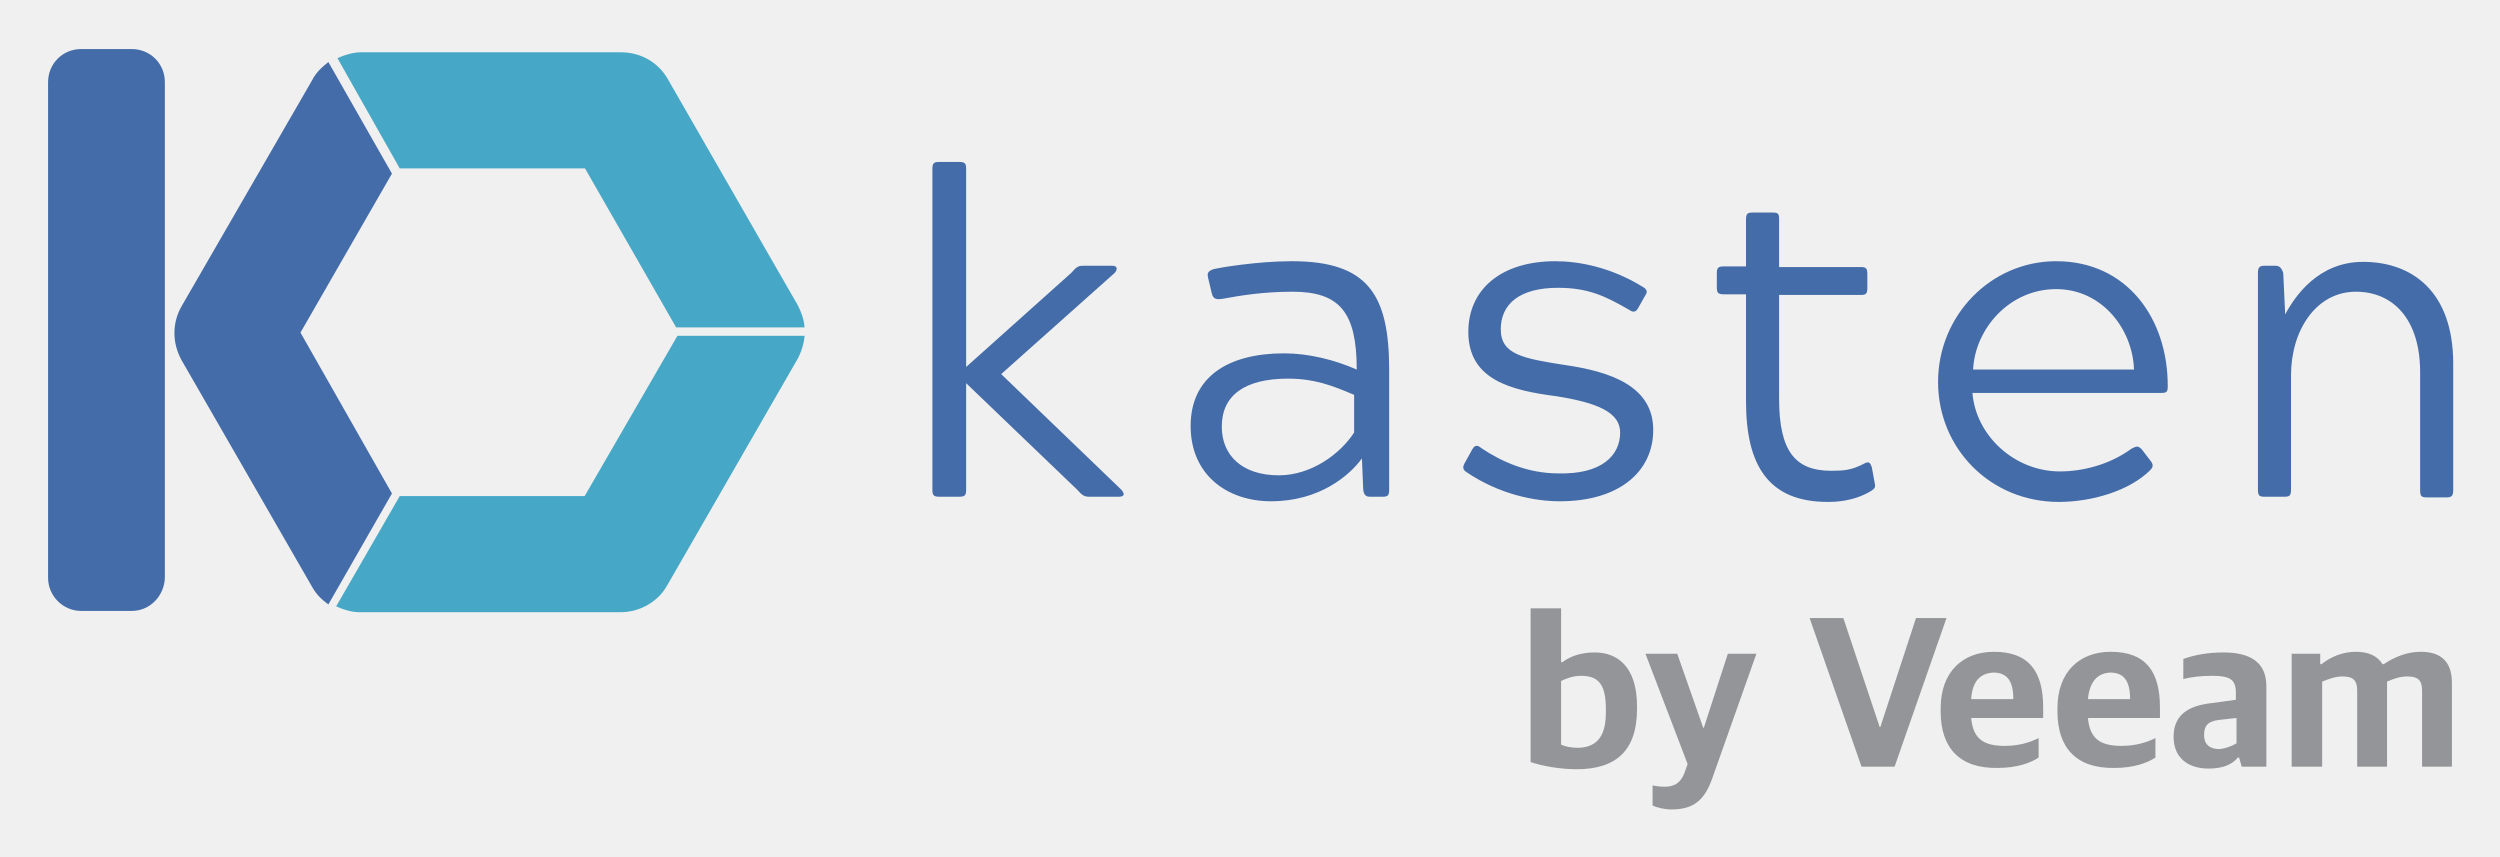
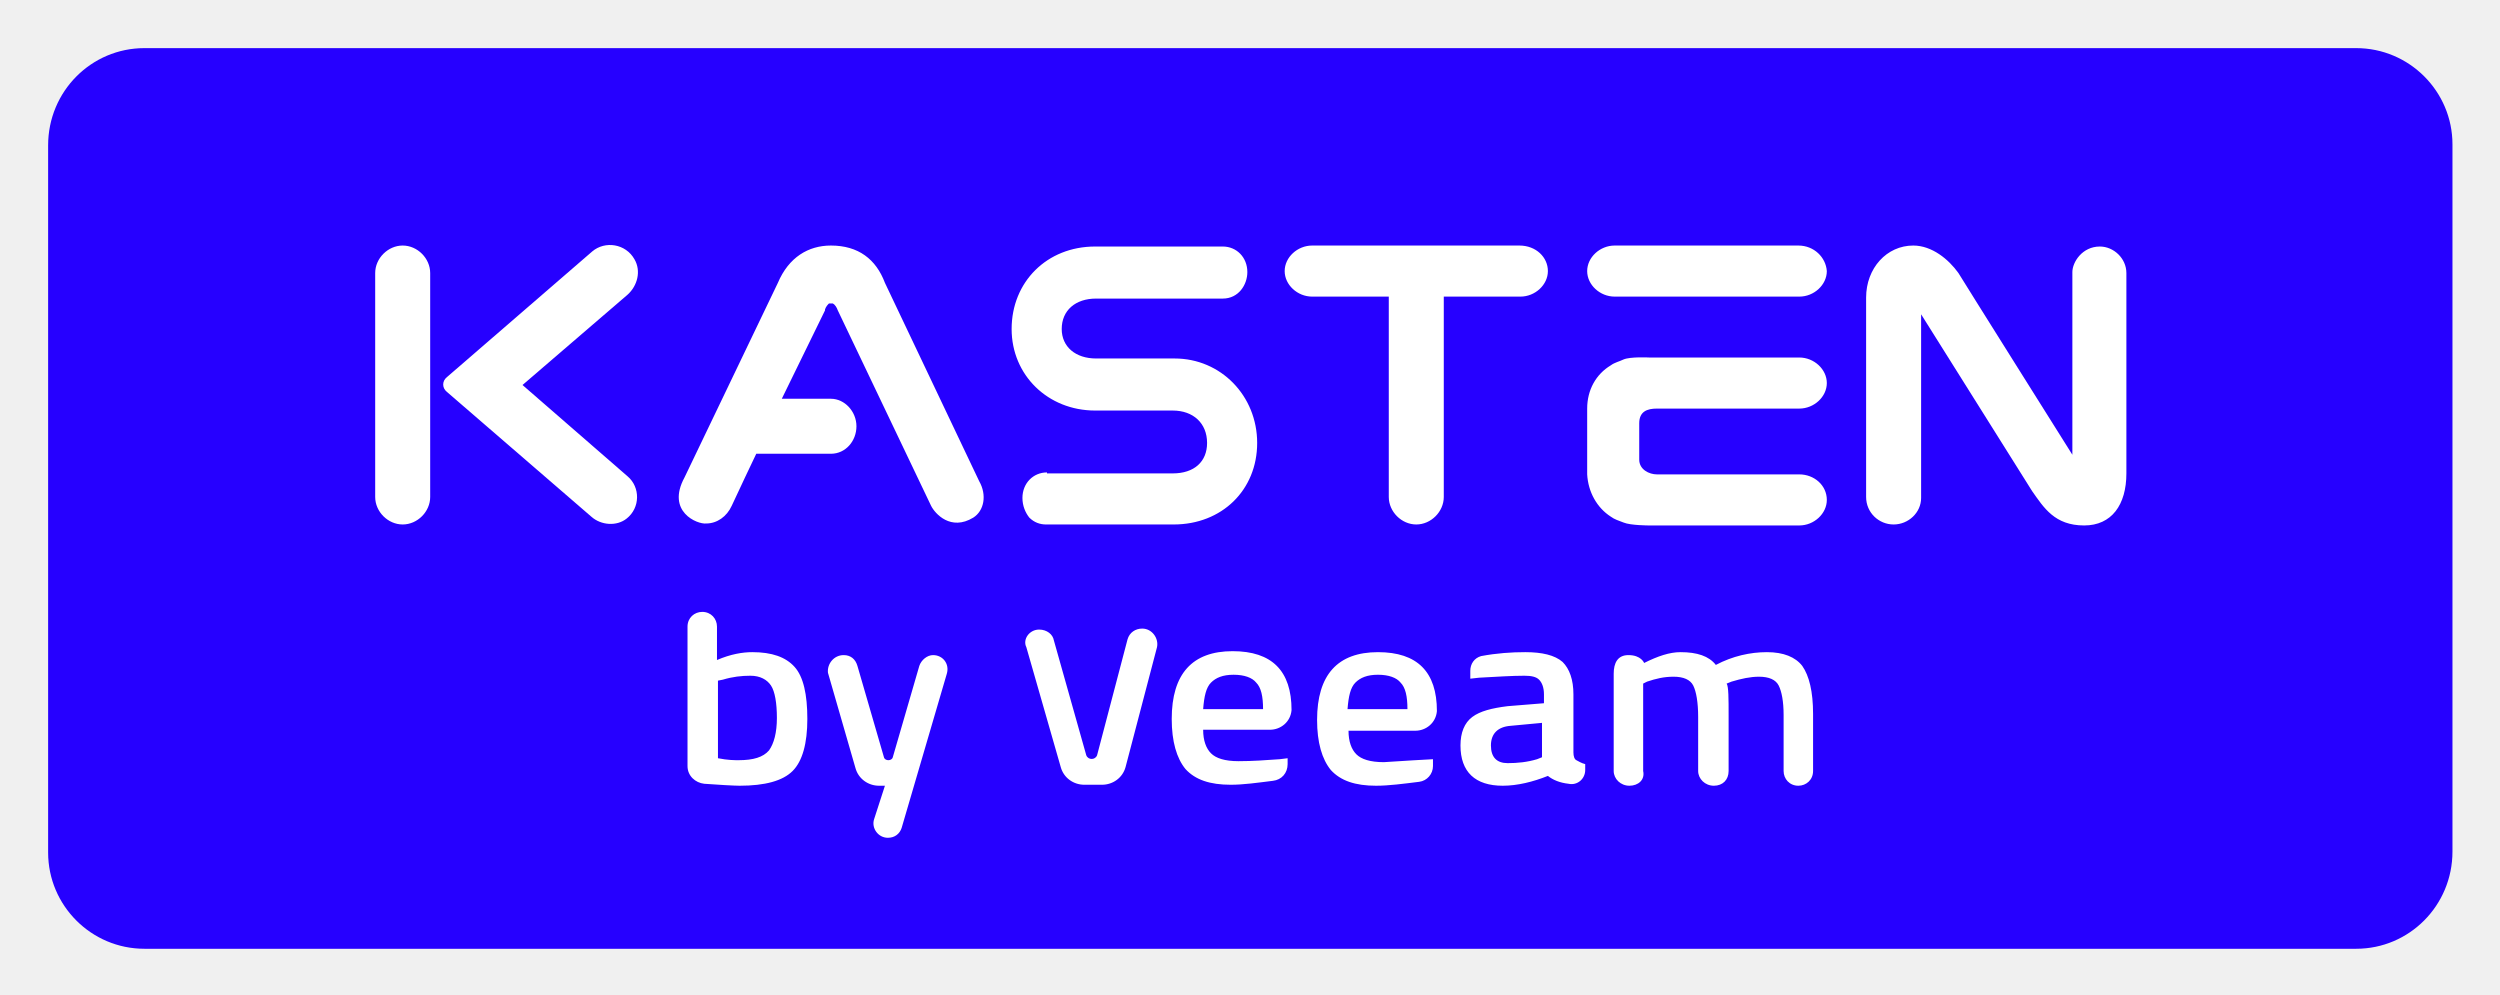
- <svg xmlns="http://www.w3.org/2000/svg" role="img" viewBox="-4.91 -5.66 385.32 132.07">
-   <style>svg {enable-background:new 0 0 375.3 120}</style>
-   <style>.st0{fill:#446ca9}</style>
-   <path d="M15.4 88.5H7.6c-2.8 0-5.1-2.3-5.1-5.1V7c0-2.8 2.2-5.1 5.1-5.1h7.8c2.8 0 5.1 2.2 5.1 5.1v76.4c-.1 2.8-2.3 5.1-5.1 5.1z" class="st0" />
-   <path fill="none" d="M56.5 20.2l.4.8-1.1.6-.3-.5-14.1 24.5 14.3 24.5.2-.4 1 .6-.2.5h28.5l14.3-24.7h-1.1v-1.3h1L85.2 20.2z" />
-   <path fill="#46a8c6" d="M85.2 20.2l14.1 24.6h19.8c-.1-1.2-.5-2.4-1.1-3.5L98 6.5c-1.5-2.6-4.2-4.1-7.2-4.1H50.7c-1.2 0-2.5.4-3.6.9l9.6 17h28.6v-.1h-.1zm0 50.6H56.7l-9.8 17c1.1.5 2.4.9 3.6.9h40.2c3 0 5.8-1.6 7.2-4.1L118 49.7c.6-1.1 1-2.4 1.1-3.6H99.5L85.2 70.8z" />
-   <path d="M41.4 45.6l14.1-24.5-9.8-17.2c-1 .8-1.9 1.6-2.5 2.8L23.1 41.5c-1.5 2.6-1.5 5.7 0 8.4l20.1 34.9c.6 1.1 1.5 2 2.5 2.7l9.8-17.1-14.1-24.8z" class="st0" />
+ <svg xmlns="http://www.w3.org/2000/svg" role="img" viewBox="-4.90 -4.90 254.54 101.29">
+   <style>svg {enable-background:new 0 0 244.8 91.7}</style>
+   <style>.st1{fill:#fff}</style>
  <g>
-     <path d="M167.9 69.8c.8.9.2 1.1-.4 1.1H163c-.8 0-1.1-.2-1.9-1.1L144 53.4v16.4c0 .9-.2 1.1-1.1 1.1h-3c-.9 0-1.1-.2-1.1-1.1V20.4c0-.9.2-1.1 1.1-1.1h3c.9 0 1.1.2 1.1 1.1v30.5l16.2-14.5c.8-.9 1-1.1 1.9-1.1h4.4c.8 0 .9.5.4 1.1L149.4 52l18.5 17.8zm13.9-30.5l-.5-2.1c-.2-.8 0-1.1.9-1.4.9-.2 6.6-1.2 12-1.2 11.8 0 15 5.2 15 16.8v18.4c0 .9-.2 1.1-1 1.1h-2c-.5 0-.9-.2-1-1.1L205 65c-1.9 2.6-6.5 6.6-14 6.6-6.8 0-12.4-4.1-12.4-11.6 0-7.6 5.8-11.2 14.4-11.2 3.8 0 7.8 1 11.2 2.5 0-8.8-2.6-12-9.9-12-4.5 0-8.1.6-10.8 1.1-1.3.2-1.5-.2-1.7-1.1zm1.6 20.8c0 4.4 3.1 7.5 8.8 7.5 4.9 0 9.4-3.2 11.6-6.6v-5.8c-3.5-1.5-6.2-2.5-10.2-2.5-6.7 0-10.2 2.6-10.2 7.4zm61.4.9c0-3.1-3.5-4.6-9.9-5.6-6.9-.9-13.5-2.5-13.5-9.9 0-6.6 5.1-10.9 13.4-10.9 3.6 0 8.5.9 13.4 3.9.9.5.8.9.4 1.5l-.9 1.6c-.4.8-.8 1-1.5.5-3.8-2.2-6.4-3.4-11-3.4-5.9 0-8.8 2.5-8.8 6.4s3.5 4.5 9.9 5.5c6.9 1 13.6 3.2 13.6 10 0 6.4-5.2 11-14.4 11-3.8 0-9.2-1-14.4-4.5-.6-.4-.6-.8-.2-1.5l1-1.8c.4-.8.8-1 1.5-.4 3.1 2.1 7.2 3.9 11.8 3.9 6.8.2 9.6-2.8 9.6-6.3zm32 10.7c-9.2 0-12.6-5.7-12.6-15.5V39.7h-3.4c-.9 0-1.1-.2-1.1-1.1v-2.1c0-.9.2-1.1 1.1-1.1h3.4v-7.2c0-.9.2-1.1 1-1.1h3.1c.9 0 1 .2 1 1.1v7.3h12.6c.8 0 1 .2 1 1.1v2.1c0 .9-.2 1.1-1 1.1h-12.6v16c0 8.1 2.5 11.1 8 11.1 2 0 3.1-.1 4.9-1 .9-.5 1.1-.4 1.4.5l.4 2.2c.2.8.1 1-.5 1.4-2.8 1.7-5.8 1.7-6.7 1.7zm49.7-6.4c.5.6.5 1 0 1.5-3.2 3.2-9 4.9-14.1 4.9-10.5 0-18.6-8.2-18.6-18.5 0-10.2 8.1-18.6 18.2-18.6 10.9 0 17.2 8.8 17.2 19.2 0 .9-.1 1.1-1 1.1h-29.1c.5 6.5 6.4 12.1 13.5 12.1 3.4 0 7.6-1 11-3.5.8-.4 1-.5 1.6.1l1.3 1.7zm-2.5-14c-.2-6.2-4.9-12.4-12-12.4-7.2 0-12.5 6.1-12.8 12.4H324zm23.3-8.5c1.5-2.8 5.1-8.1 12-8.1 7.5 0 13.9 4.5 13.9 15.7v19.5c0 .9-.3 1.1-1 1.1h-3.1c-.8 0-1-.2-1-1.1V51.7c0-8.2-4.2-12.4-9.9-12.4-6.1 0-10 5.9-10 12.9v17.6c0 .9-.2 1.1-1 1.1h-3.1c-.8 0-1-.2-1-1.1V36.4c0-.9.3-1.1 1-1.1h1.7c.5 0 .9.2 1.2 1.1l.3 6.4z" class="st0" />
-   </g>
-   <g>
-     <path fill="#939598" d="M231 111.8V88.1h4.7v8.3h.2c1.2-.9 2.8-1.5 5-1.5 3.3 0 6.5 2 6.5 8.3v.4c0 6.4-3.2 9.3-9.3 9.3-2.6 0-5.3-.5-7.1-1.1zm11.6-7.6v-.6c0-4-1.3-5.1-3.9-5.1-1.2 0-2.4.5-3 .8v9.8c.6.3 1.5.5 2.7.5 2.3-.1 4.2-1.2 4.2-5.4zm7.2 14.3v-3.1c.5.1 1.2.2 1.8.2 1.6 0 2.5-.6 3.1-2.1l.5-1.4-6.5-17h4.9l4 11.4h.1l3.7-11.4h4.4l-6.8 19.2c-1.2 3.4-2.9 4.8-6.3 4.8-1 0-2.3-.3-2.9-.6zM274 89.6h5.2l5.6 16.8h.1l5.5-16.8h4.7l-8 22.9H282l-8-22.9zm20.2 14.4v-.5c0-5.6 3.4-8.7 8.2-8.7 5.4 0 7.6 3 7.6 8.6v1.6h-11.1c.3 3.3 2 4.3 5.2 4.3 2.1 0 3.8-.5 5.2-1.2v3c-1.2.8-3.3 1.6-6.3 1.6-5.9.1-8.8-3.1-8.8-8.7zm4.7-1.9h6.5c0-3-1.1-4.1-3.1-4.1-1.6.1-3.2.9-3.4 4.1zm13.3 1.9v-.5c0-5.6 3.4-8.7 8.2-8.7 5.4 0 7.6 3 7.6 8.6v1.6h-11.1c.3 3.3 2 4.3 5.2 4.3 2.1 0 3.8-.5 5.2-1.2v3c-1.2.8-3.3 1.6-6.3 1.6-5.9.1-8.8-3.1-8.8-8.7zm4.7-1.9h6.5c0-3-1.1-4.1-3.1-4.1-1.5.1-3.1.9-3.4 4.1zm13.2 5.8c0-3.4 2.3-4.8 5.9-5.2l3.7-.5v-1.1c0-2.1-1-2.6-3.7-2.6-1.7 0-3.3.2-4.4.5v-3.1c1.7-.6 3.7-1 6.2-1 4.1 0 6.6 1.5 6.6 5.2v12.4h-3.8l-.4-1.4h-.2c-.8 1-2.2 1.7-4.5 1.7-3.1 0-5.4-1.6-5.4-4.9zm9.7 1V105l-2.7.3c-1.6.2-2.3.8-2.3 2.3 0 1.6 1 2.2 2.4 2.2.9-.1 2-.5 2.6-.9zm8.4-13.8h4.5v1.6h.2c1.4-1.1 3.2-1.9 5.3-1.9 1.9 0 3.3.6 4.1 1.9h.2c1.8-1.2 3.7-1.9 5.7-1.9 3 0 4.8 1.4 4.8 4.8v12.9h-4.6v-11.7c0-1.6-.6-2.2-2.3-2.2-1 0-2 .3-3.1.8v13.1h-4.6v-11.7c0-1.6-.6-2.2-2.3-2.2-1.1 0-2.1.4-3.1.8v13.1h-4.7V95.1h-.1z" />
+     <path fill="#2600ff" d="M235,91.7H9.8c-5.4,0-9.8-4.4-9.8-9.8v-72C0,4.4,4.4,0,9.8,0H235c5.4,0,9.8,4.4,9.8,9.8v72 C244.8,87.3,240.4,91.7,235,91.7z" />
+     <g>
+       <path d="M71.7 61.5c2 0 3.4.5 4.3 1.5.9 1 1.3 2.8 1.3 5.3 0 2.5-.5 4.3-1.5 5.3s-2.8 1.5-5.4 1.5c-.5 0-2.3-.1-3.6-.2-.9-.1-1.7-.8-1.7-1.8V58.9c0-.9.7-1.5 1.5-1.5l0 0c.9 0 1.5.7 1.5 1.5v3.4C69.5 61.7 70.7 61.5 71.7 61.5zM70.3 72.5c1.5 0 2.5-.3 3.1-1 .5-.7.8-1.8.8-3.3s-.2-2.7-.6-3.3-1.1-1-2.1-1c-.9 0-1.8.1-2.8.4l-.5.1v7.9C69.2 72.5 69.9 72.5 70.3 72.5zM81 61.8L81 61.8c.7 0 1.2.4 1.4 1.1l2.7 9.3c.1.4.8.4.9 0l2.7-9.3c.2-.6.8-1.1 1.4-1.1h0c1 0 1.7.9 1.4 1.9l-4.6 15.7c-.2.6-.7 1-1.4 1l0 0c-1 0-1.7-1-1.4-1.9l1.1-3.4h-.6c-1.1 0-2.1-.7-2.4-1.8l-2.8-9.7C79.3 62.7 80 61.8 81 61.8zM125.4 72.4l.8-.1 0 .6c0 .9-.6 1.6-1.5 1.7-1.6.2-3 .4-4.3.4-2.1 0-3.6-.5-4.6-1.6-.9-1.1-1.4-2.8-1.4-5.1 0-4.6 2.1-6.9 6.2-6.9 4 0 6 2 6 6l0 0c-.1 1.2-1.1 2-2.2 2h-6.8c0 1.1.3 1.9.8 2.4.5.5 1.4.8 2.8.8C122.6 72.6 124 72.5 125.4 72.4zM123.7 67.3c0-1.3-.2-2.2-.7-2.7-.4-.5-1.2-.8-2.3-.8s-1.8.3-2.3.8c-.5.5-.7 1.4-.8 2.7H123.7zM141 72.4l0 .7c0 .8-.6 1.5-1.4 1.6-1.6.2-3.1.4-4.4.4-2.1 0-3.6-.5-4.6-1.6-.9-1.1-1.4-2.8-1.4-5.1 0-4.6 2.1-6.9 6.2-6.9 4 0 6 2 6 6l0 0c-.1 1.2-1.1 2-2.2 2h-6.8c0 1.1.3 1.9.8 2.4.5.5 1.4.8 2.8.8C137.3 72.6 141 72.4 141 72.4zM138.4 67.3c0-1.3-.2-2.2-.7-2.7-.4-.5-1.2-.8-2.3-.8s-1.8.3-2.3.8c-.5.5-.7 1.4-.8 2.7H138.4zM155.3 65.8v5.9c0 .4.1.7.3.8s.5.3.9.4l0 .6c0 .9-.8 1.6-1.7 1.4-.9-.1-1.6-.4-2.1-.8-1.5.6-3.1 1-4.6 1-2.8 0-4.3-1.4-4.3-4.1 0-1.3.4-2.3 1.2-2.9s2-.9 3.6-1.1l3.7-.3v-.9c0-.7-.2-1.2-.5-1.5s-.8-.4-1.5-.4c-1.2 0-2.8.1-4.6.2l-.9.1 0-.8c0-.7.4-1.3 1.1-1.5 1.6-.3 3.1-.4 4.5-.4 1.7 0 3 .3 3.8 1C154.9 63.2 155.3 64.3 155.3 65.8zM148.9 69c-1.3.1-2 .8-2 2s.6 1.8 1.7 1.8c1 0 2-.1 3-.4l.5-.2v-3.5L148.9 69zM161 75.1L161 75.1c-.9 0-1.6-.7-1.6-1.5l0-9.9c0-1.1.4-1.9 1.5-1.9 1.3 0 1.6.8 1.6.8 1.4-.7 2.6-1.1 3.7-1.1 1.7 0 2.9.4 3.6 1.3 1.7-.9 3.5-1.3 5.2-1.3s2.9.5 3.6 1.4c.7 1 1.1 2.6 1.1 4.9l0 5.8c0 .9-.7 1.5-1.5 1.5l0 0c-.9 0-1.5-.7-1.5-1.5l0-5.7c0-1.4-.2-2.4-.5-3-.3-.6-1-.9-2-.9-.9 0-1.8.2-2.8.5l-.5.2c.2.3.2 1.5.2 3.3l0 5.6c0 .9-.6 1.5-1.5 1.5l0 0c-.9 0-1.6-.7-1.6-1.5l0-5.5c0-1.5-.2-2.6-.5-3.2-.3-.6-1-.9-2-.9-1 0-1.8.2-2.7.5l-.4.2 0 8.9C162.6 74.5 161.9 75.1 161 75.1zM100.9 59.2L100.9 59.2c.8 0 1.4.5 1.5 1.1l3.3 11.7c.2.5.9.5 1.1 0l3.1-11.8c.2-.7.8-1.1 1.5-1.1l0 0c1 0 1.7 1 1.5 1.9l-3.2 12.2c-.3 1.1-1.3 1.8-2.4 1.8h-1.8c-1.1 0-2.1-.7-2.4-1.8l-3.5-12.2C99.2 60.2 99.9 59.2 100.9 59.2z" class="st1" />
+     </g>
+     <g>
+       <path d="M101.7 43.2c-1.4 0-2.5 1.1-2.5 2.6 0 .8.3 1.5.7 2 .5.5 1.1.7 1.7.7h13c4.9 0 8.5-3.5 8.5-8.3 0-4.8-3.7-8.6-8.4-8.6h-8c-2.1 0-3.5-1.2-3.5-3 0-1.9 1.4-3.1 3.5-3.1h12.9c1.6 0 2.5-1.4 2.5-2.7 0-1.5-1.1-2.6-2.5-2.6h-13c-4.9 0-8.5 3.6-8.5 8.4 0 4.7 3.7 8.3 8.5 8.3h7.9c2.1 0 3.5 1.3 3.5 3.3 0 1.9-1.3 3.1-3.5 3.1H101.7zM152.7 22.7c0 1.4-1.3 2.6-2.8 2.6h-4.8-3v20.4c0 1.5-1.3 2.8-2.8 2.8-1.5 0-2.8-1.3-2.8-2.8V25.3h-2.5-5.3c-1.5 0-2.8-1.2-2.8-2.6 0-1.4 1.3-2.6 2.8-2.6h5.3 4.5.3 6.2 4.8C151.5 20.1 152.7 21.3 152.7 22.7zM181.1 46c0 1.4-1.3 2.6-2.8 2.6h-4.9-4.7-.5-3.4-.5H163c0 0-1.9 0-2.6-.3-.5-.2-.9-.3-1.3-.6-1.4-.9-2.3-2.5-2.4-4.3h0v-.2-.6-1.1-3.1-1.7 0h0c0-1.9.9-3.5 2.4-4.4.4-.3.9-.4 1.3-.6.7-.3 2.6-.2 2.6-.2h1.3.5 3.4.5 4.7 4.9c1.5 0 2.8 1.2 2.8 2.6 0 1.4-1.3 2.6-2.8 2.6h-4.9-4.7-.5-3.4-1c-1 0-1.8.3-1.8 1.5v3.7c0 1 1 1.5 1.8 1.5h1 3.4.5 4.7 4.9C179.8 43.4 181.1 44.5 181.1 46zM178.2 20.1h-4.8-4.7-.5-3.4-5.3c-1.5 0-2.8 1.2-2.8 2.6 0 1.4 1.3 2.6 2.8 2.6h5.3 3.4.5 4.8 4.8c1.5 0 2.8-1.2 2.8-2.6C181 21.3 179.8 20.1 178.2 20.1z" class="st1" />
+       <g>
+         <path d="M38.9 22.9v9.4 4 9.4c0 1.5-1.3 2.8-2.8 2.8-1.5 0-2.8-1.3-2.8-2.8v-9.4-4-9.4c0-1.5 1.3-2.8 2.8-2.8C37.6 20.1 38.9 21.4 38.9 22.9zM48.3 34.3L59 25.1c1-.9 1.4-2.4.7-3.6-.9-1.6-3-1.9-4.3-.8L40.6 33.5c-.5.4-.5 1.1 0 1.5l14.7 12.7c1 .9 2.6 1 3.6.2 1.4-1.1 1.4-3.2.1-4.3L48.3 34.3z" class="st1" />
+       </g>
+       <path d="M211.6 22.9v20.4c0 3.2-1.5 5.3-4.3 5.3-3 0-4.1-1.8-5.3-3.5l-11.3-18v18.7c0 1.5-1.3 2.7-2.8 2.7-1.5 0-2.8-1.2-2.8-2.8V25.4c0-3 2.1-5.3 4.8-5.3 1.9 0 3.6 1.4 4.6 2.8.1.2 11.6 18.5 11.6 18.5V22.8c0-1 1-2.6 2.8-2.6C210.3 20.2 211.6 21.4 211.6 22.9zM94.8 44.1l-9.6-20.2c-.9-2.4-2.7-3.8-5.5-3.8-2.3 0-4.3 1.2-5.4 3.8l-9.5 19.8c-1.9 3.5 1.3 4.8 2.2 4.7 0 0 0 0 0 0 1.1 0 2.1-.7 2.6-1.8.4-.9 2.5-5.3 2.5-5.3h7.6c1.5 0 2.6-1.3 2.6-2.8s-1.2-2.8-2.6-2.8h-5l4.4-9 0-.1c.1-.3.3-.5.4-.6.1 0 .3 0 .4 0 .2.1.4.4.5.7l9.5 19.9c.4.8 2 2.6 4.3 1.2C95.3 47.1 95.6 45.5 94.8 44.1z" class="st1" />
+     </g>
  </g>
</svg>
